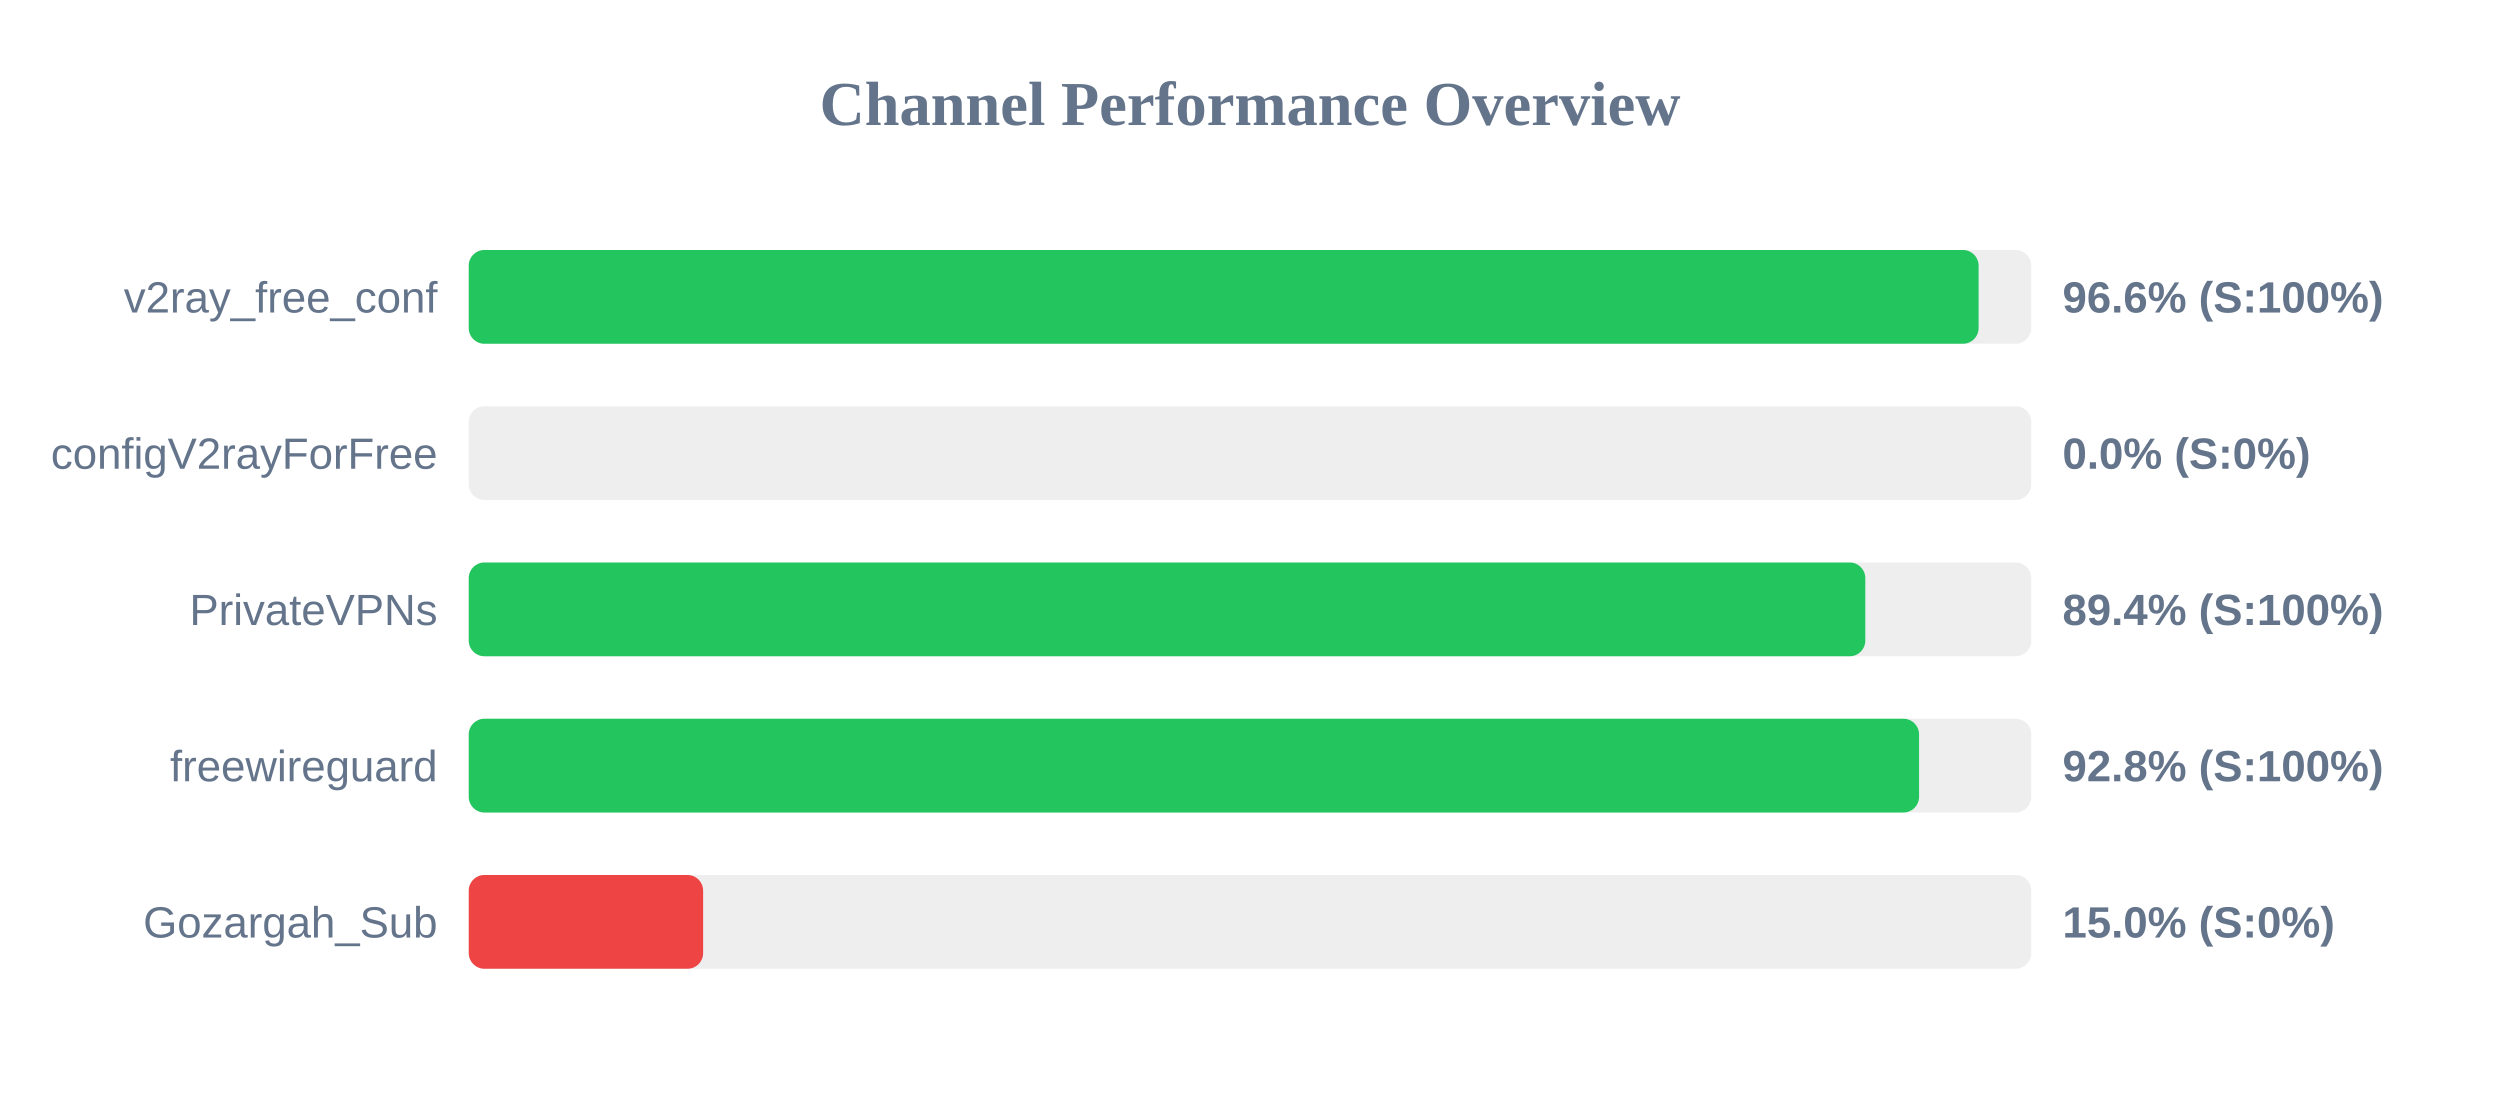
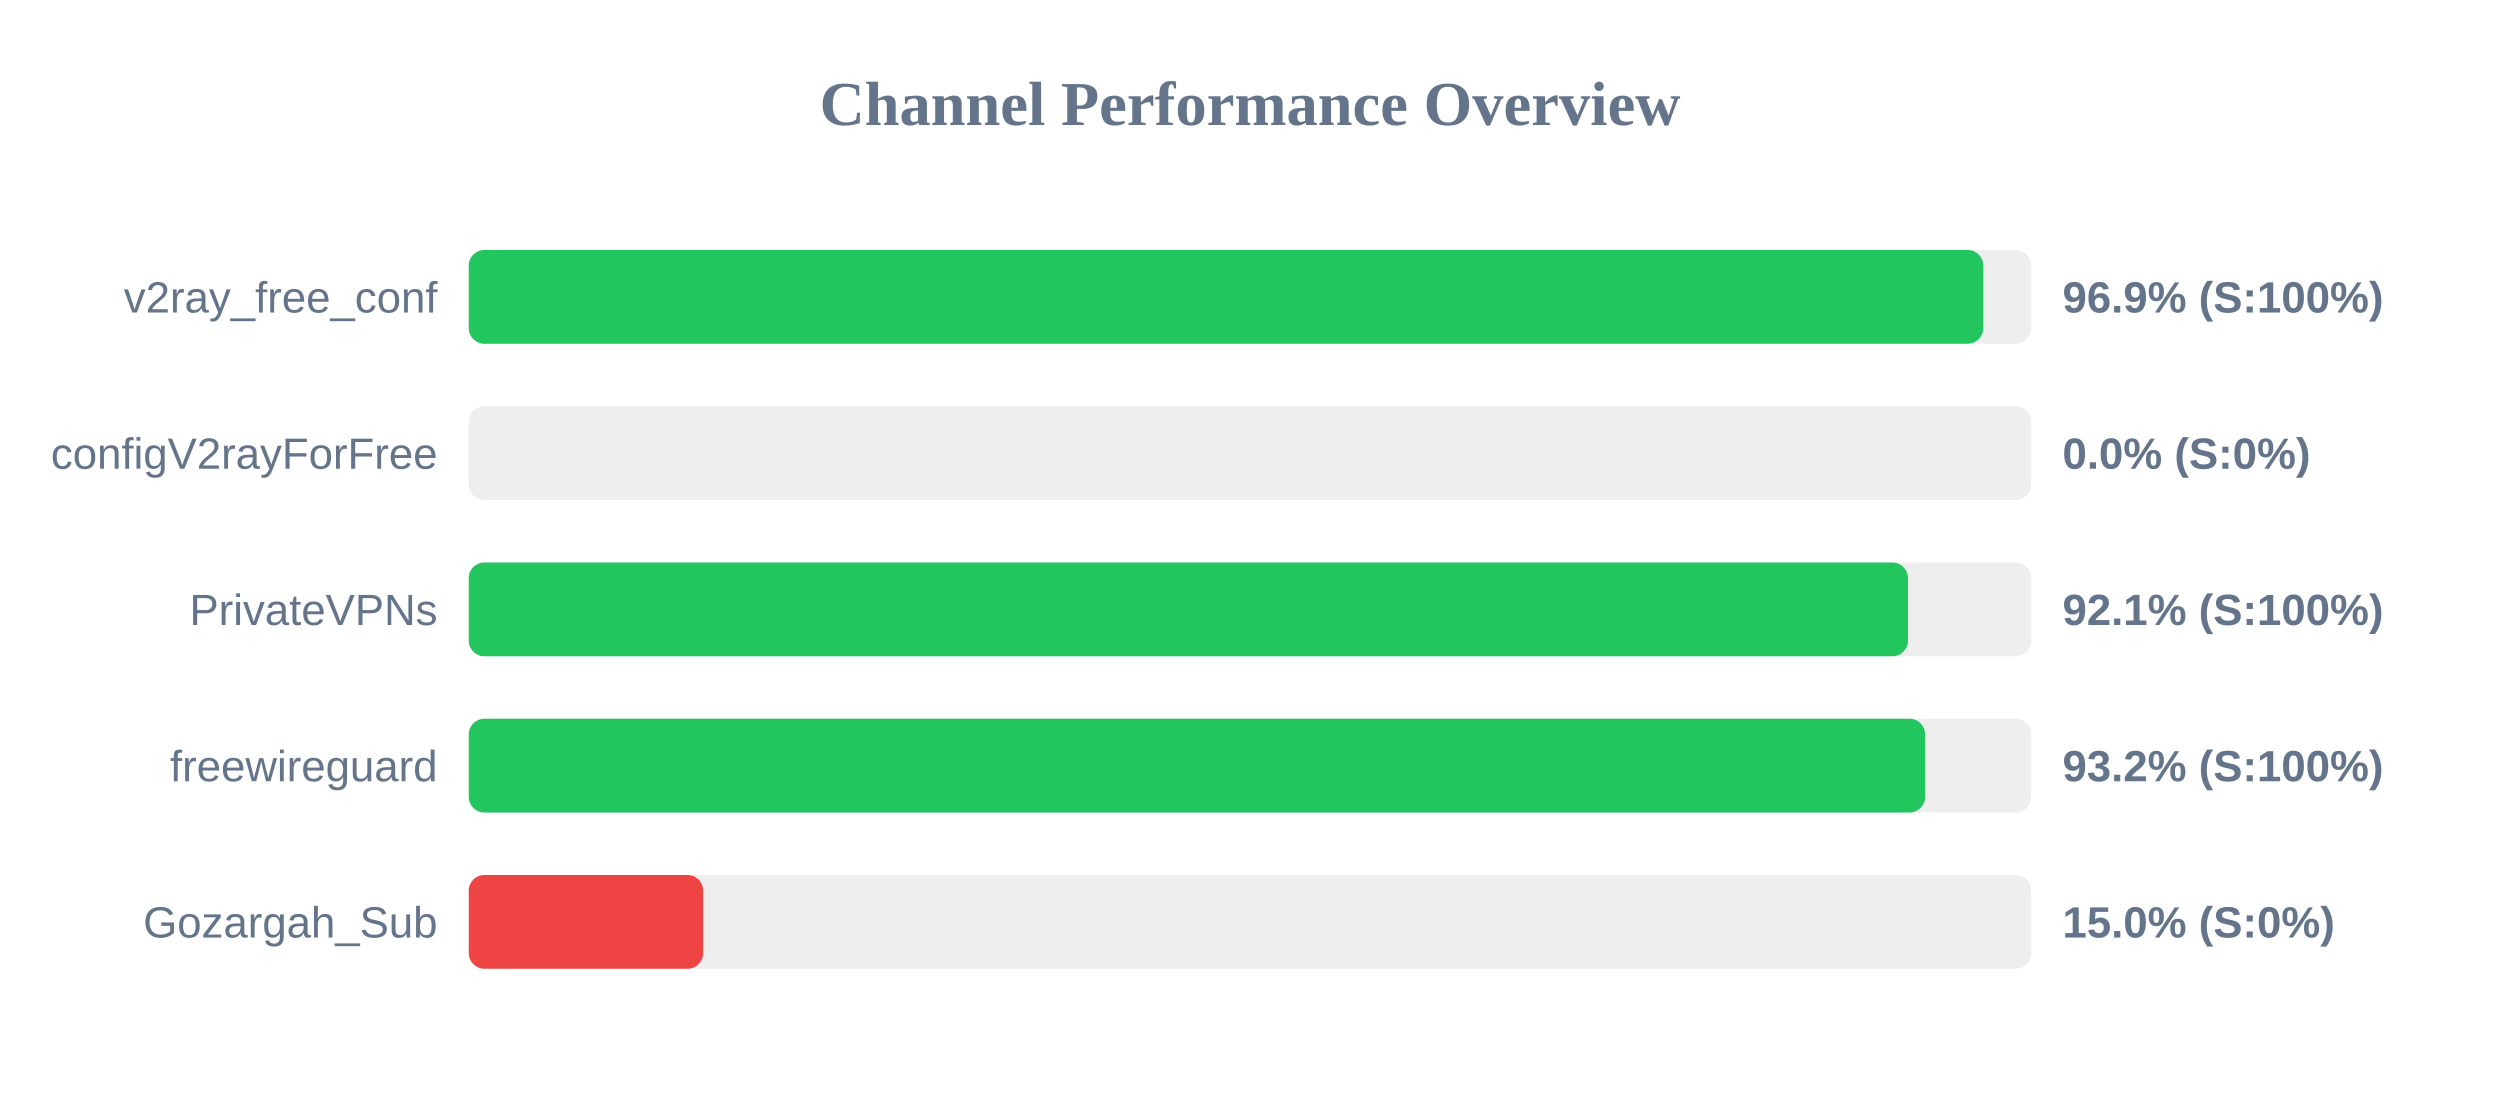
<svg xmlns="http://www.w3.org/2000/svg" width="800" height="350" version="1.1">
  <style>
        .row { font: 14px Arial; fill: #64748b; }
        .score { font: bold 14px Arial; fill: #64748b; }
    </style>
  <text x="400" y="40" text-anchor="middle" font-size="20px" font-weight="bold" fill="#64748b">Channel Performance Overview</text>
  <rect x="150" y="80" width="500" height="30" fill="#eee" rx="5" />
-   <rect x="150" y="80" width="483.15" height="30" fill="#22c55e" rx="5" />
+   <rect x="150" y="80" width="484.65" height="30" fill="#22c55e" rx="5" />
  <text x="140" y="100" text-anchor="end" class="row">v2ray_free_conf</text>
-   <text x="660" y="100" text-anchor="start" class="score">96.6% (S:100%)</text>
+   <text x="660" y="100" text-anchor="start" class="score">96.9% (S:100%)</text>
  <rect x="150" y="130" width="500" height="30" fill="#eee" rx="5" />
  <rect x="150" y="130" width="0.0" height="30" fill="#ef4444" rx="5" />
  <text x="140" y="150" text-anchor="end" class="row">configV2rayForFree</text>
  <text x="660" y="150" text-anchor="start" class="score">0.0% (S:0%)</text>
  <rect x="150" y="180" width="500" height="30" fill="#eee" rx="5" />
-   <rect x="150" y="180" width="446.9" height="30" fill="#22c55e" rx="5" />
+   <rect x="150" y="180" width="460.55" height="30" fill="#22c55e" rx="5" />
  <text x="140" y="200" text-anchor="end" class="row">PrivateVPNs</text>
-   <text x="660" y="200" text-anchor="start" class="score">89.4% (S:100%)</text>
+   <text x="660" y="200" text-anchor="start" class="score">92.1% (S:100%)</text>
  <rect x="150" y="230" width="500" height="30" fill="#eee" rx="5" />
-   <rect x="150" y="230" width="464.1" height="30" fill="#22c55e" rx="5" />
+   <rect x="150" y="230" width="466.05" height="30" fill="#22c55e" rx="5" />
  <text x="140" y="250" text-anchor="end" class="row">freewireguard</text>
-   <text x="660" y="250" text-anchor="start" class="score">92.8% (S:100%)</text>
+   <text x="660" y="250" text-anchor="start" class="score">93.2% (S:100%)</text>
  <rect x="150" y="280" width="500" height="30" fill="#eee" rx="5" />
  <rect x="150" y="280" width="75.0" height="30" fill="#ef4444" rx="5" />
  <text x="140" y="300" text-anchor="end" class="row">Gozargah_Sub</text>
  <text x="660" y="300" text-anchor="start" class="score">15.0% (S:0%)</text>
</svg>
